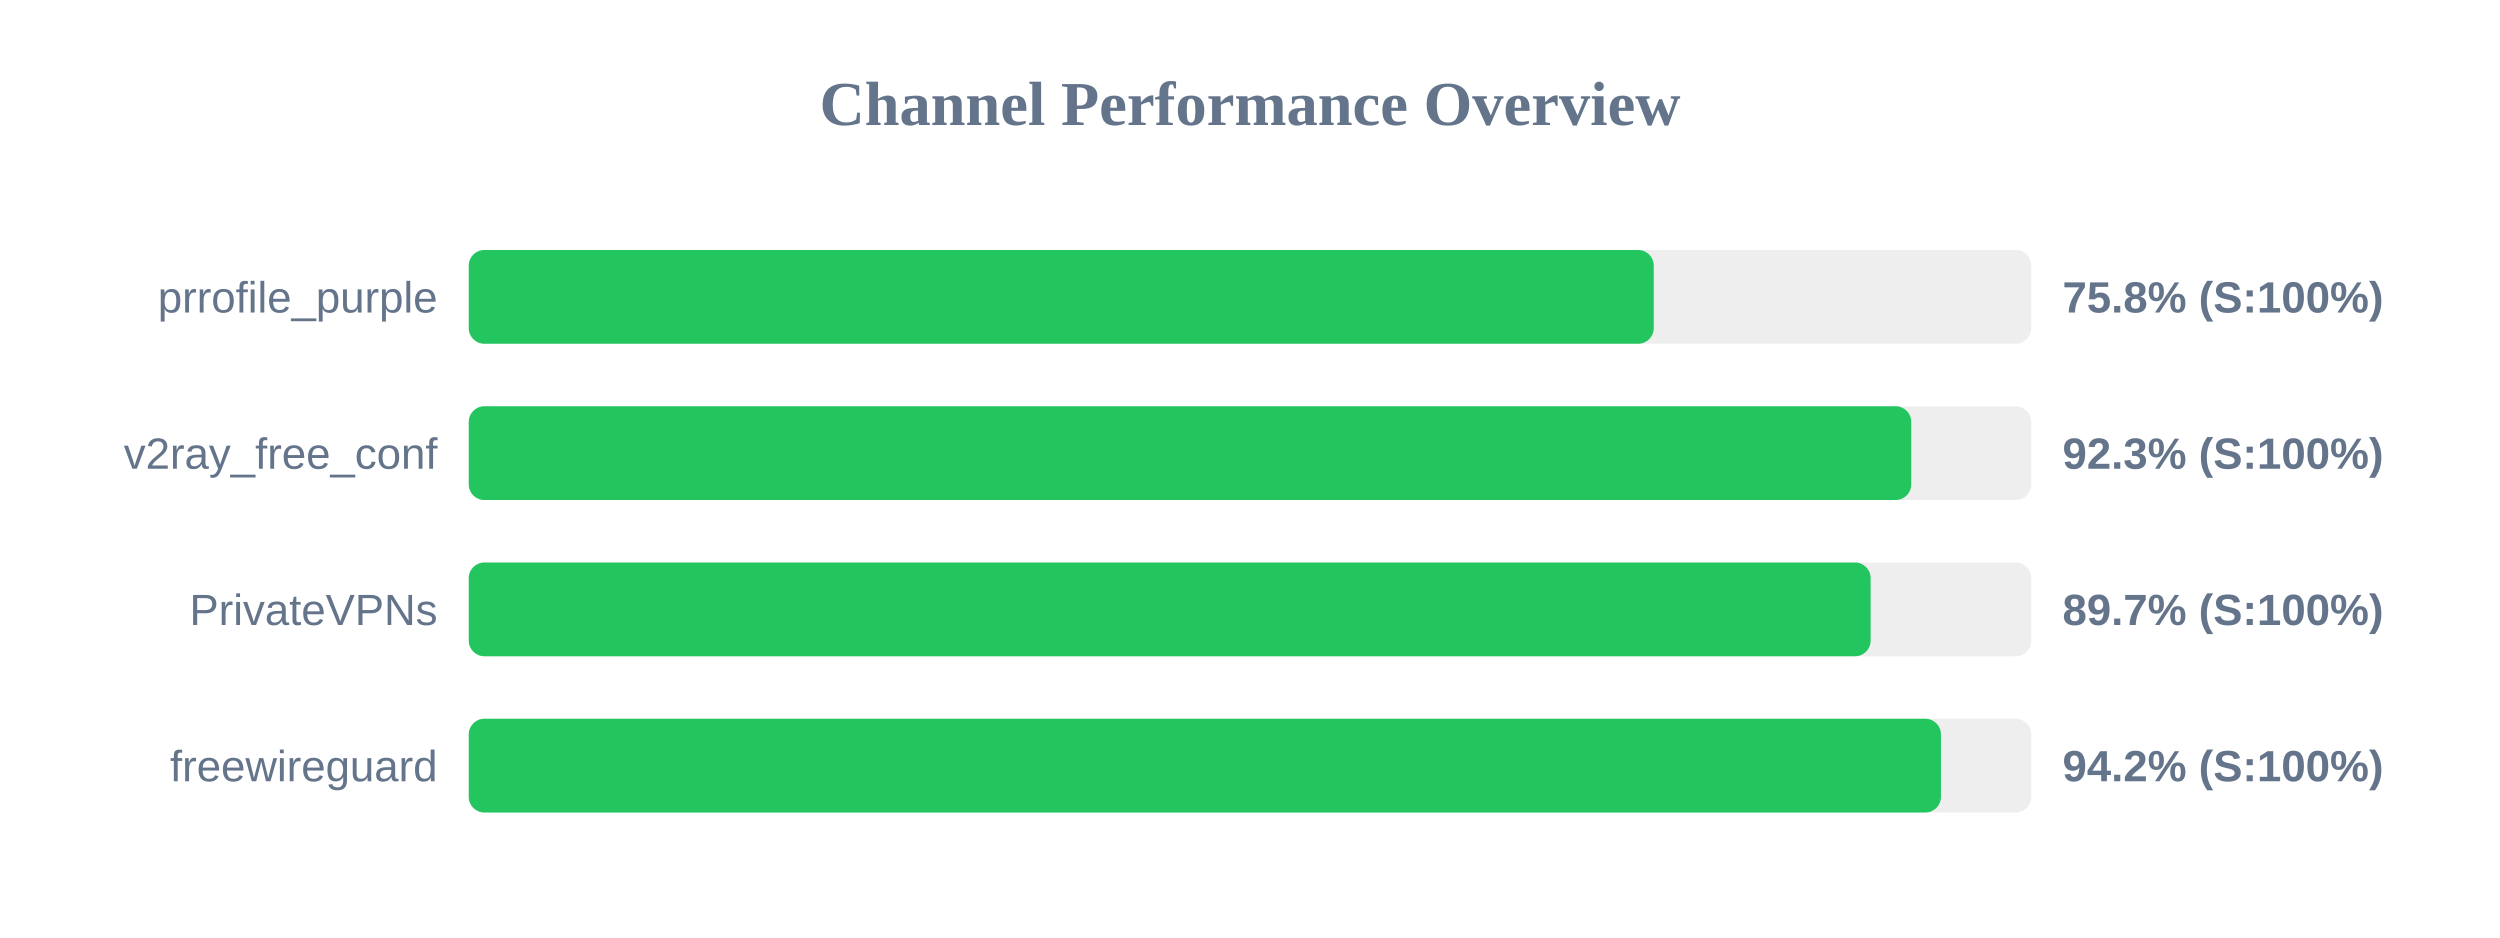
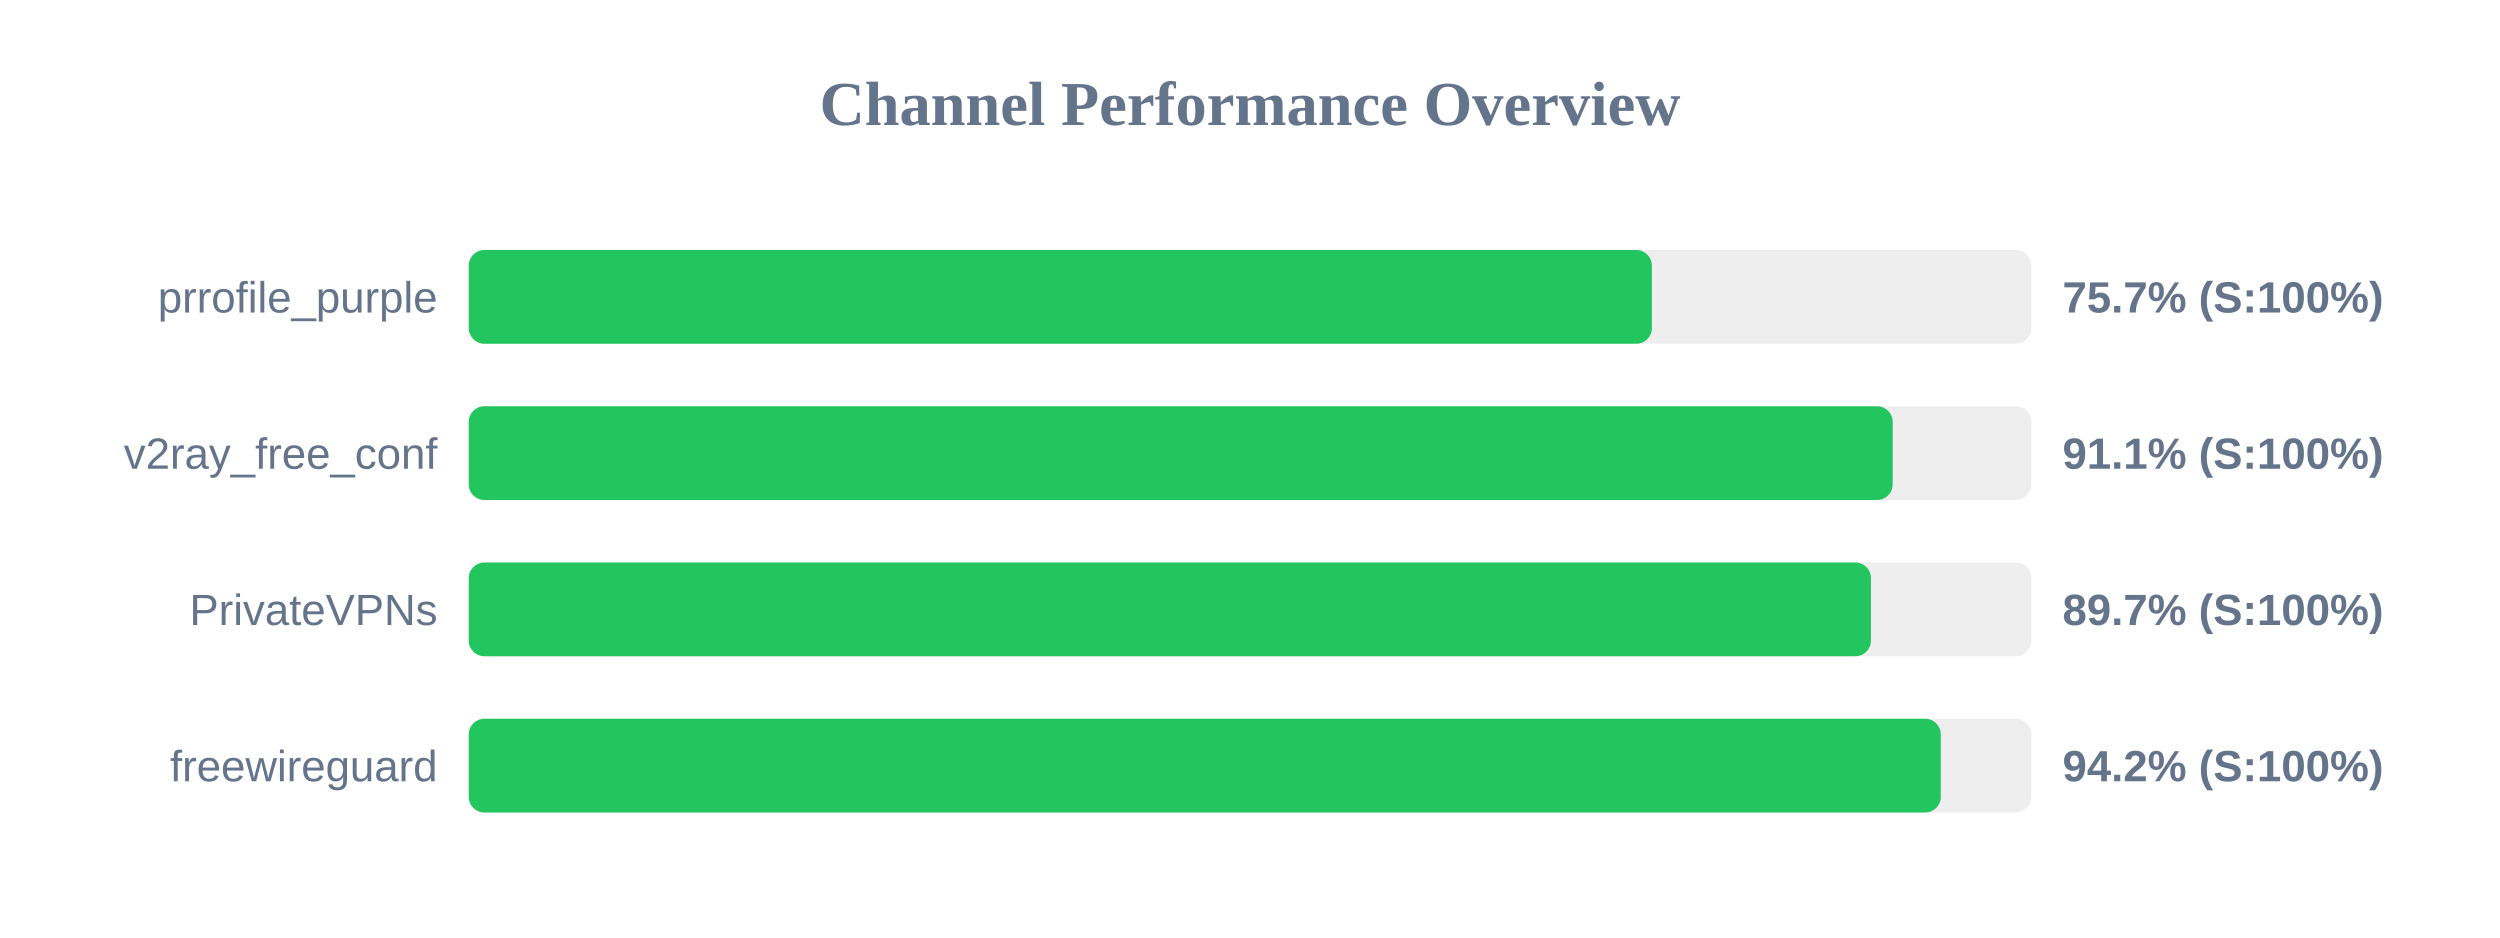
<svg xmlns="http://www.w3.org/2000/svg" width="800" height="300" version="1.1">
  <style>
        .row { font: 14px Arial; fill: #64748b; }
        .score { font: bold 14px Arial; fill: #64748b; }
    </style>
  <text x="400" y="40" text-anchor="middle" font-size="20px" font-weight="bold" fill="#64748b">Channel Performance Overview</text>
  <rect x="150" y="80" width="500" height="30" fill="#eee" rx="5" />
-   <rect x="150" y="80" width="379.2" height="30" fill="#22c55e" rx="5" />
+   <rect x="150" y="80" width="378.6" height="30" fill="#22c55e" rx="5" />
  <text x="140" y="100" text-anchor="end" class="row">prrofile_purple</text>
-   <text x="660" y="100" text-anchor="start" class="score">75.8% (S:100%)</text>
+   <text x="660" y="100" text-anchor="start" class="score">75.7% (S:100%)</text>
  <rect x="150" y="130" width="500" height="30" fill="#eee" rx="5" />
-   <rect x="150" y="130" width="461.6" height="30" fill="#22c55e" rx="5" />
+   <rect x="150" y="130" width="455.65" height="30" fill="#22c55e" rx="5" />
  <text x="140" y="150" text-anchor="end" class="row">v2ray_free_conf</text>
-   <text x="660" y="150" text-anchor="start" class="score">92.3% (S:100%)</text>
+   <text x="660" y="150" text-anchor="start" class="score">91.1% (S:100%)</text>
  <rect x="150" y="180" width="500" height="30" fill="#eee" rx="5" />
-   <rect x="150" y="180" width="448.6" height="30" fill="#22c55e" rx="5" />
+   <rect x="150" y="180" width="448.7" height="30" fill="#22c55e" rx="5" />
  <text x="140" y="200" text-anchor="end" class="row">PrivateVPNs</text>
  <text x="660" y="200" text-anchor="start" class="score">89.7% (S:100%)</text>
  <rect x="150" y="230" width="500" height="30" fill="#eee" rx="5" />
-   <rect x="150" y="230" width="471.1" height="30" fill="#22c55e" rx="5" />
+   <rect x="150" y="230" width="471.05" height="30" fill="#22c55e" rx="5" />
  <text x="140" y="250" text-anchor="end" class="row">freewireguard</text>
  <text x="660" y="250" text-anchor="start" class="score">94.2% (S:100%)</text>
</svg>
